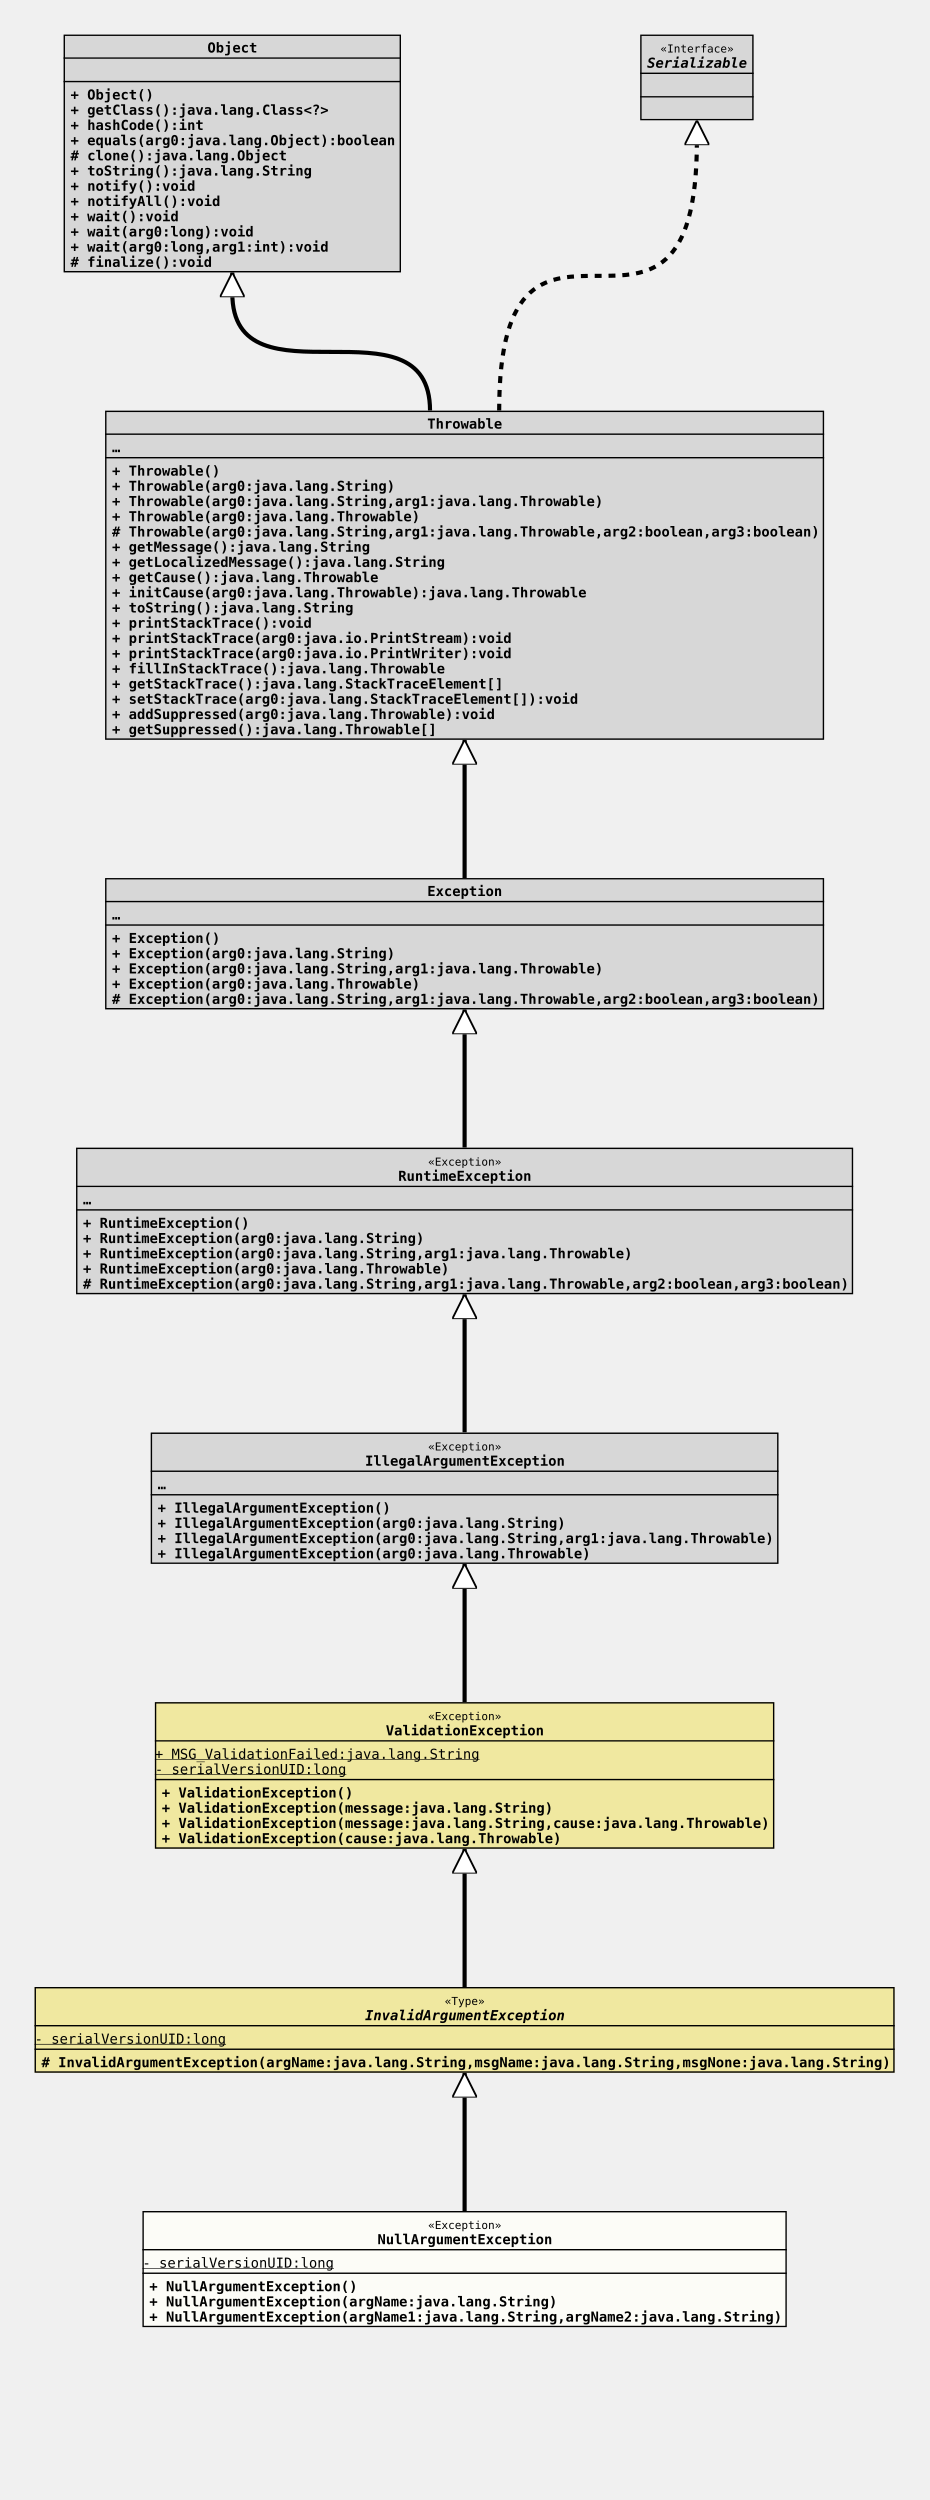
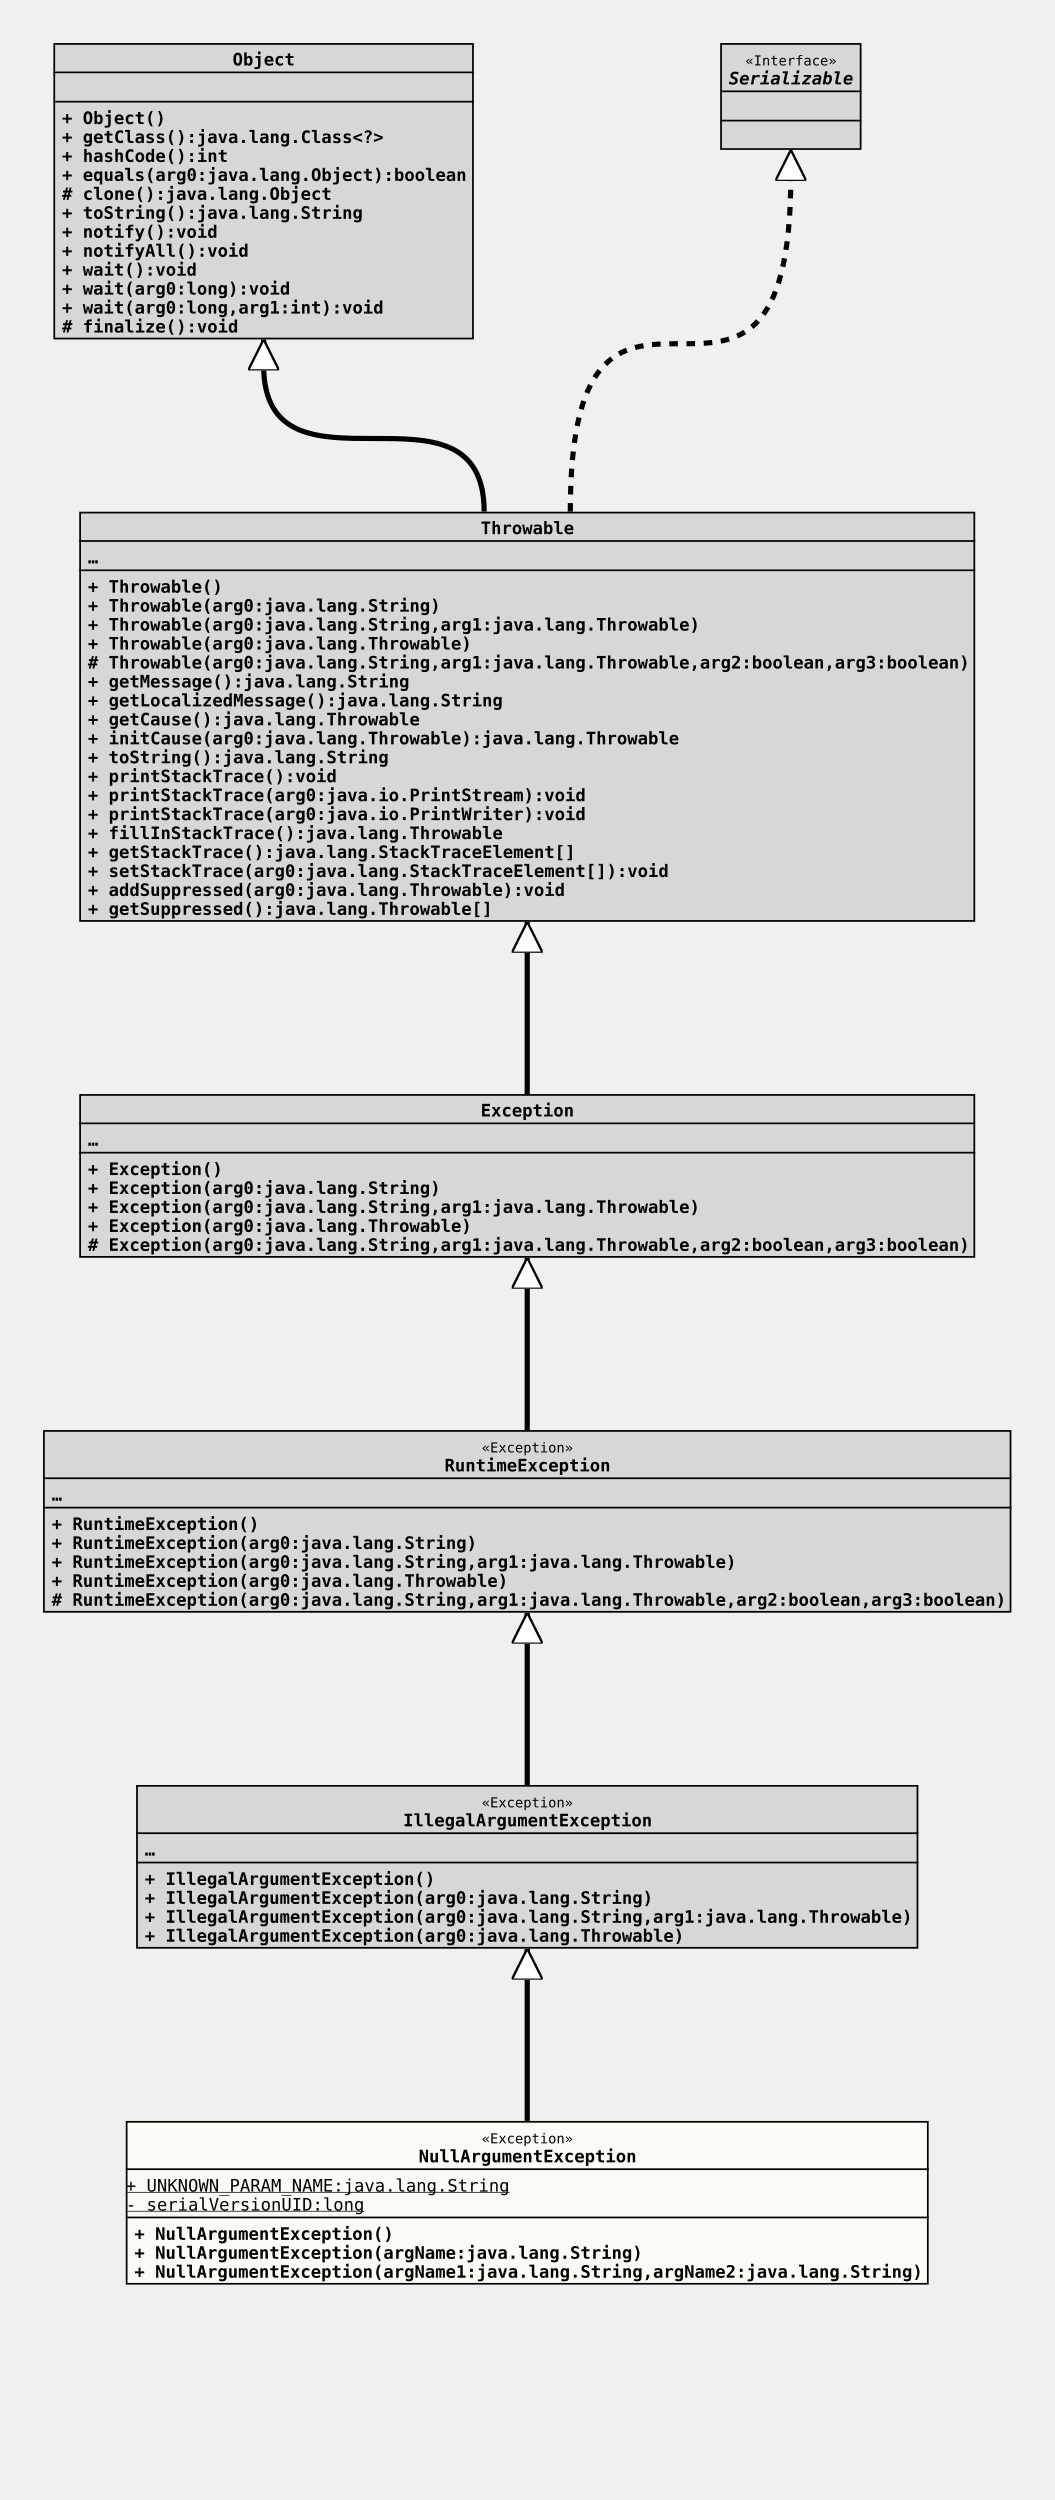
- <svg xmlns="http://www.w3.org/2000/svg" xmlns:xlink="http://www.w3.org/1999/xlink" version="1.1" baseProfile="full" width="672.000" height="1808.000">
+ <svg xmlns="http://www.w3.org/2000/svg" xmlns:xlink="http://www.w3.org/1999/xlink" version="1.1" baseProfile="full" width="612.000" height="1451.000">
  <defs>
    <style>
            line
            {
              stroke: black;
            }
            line.separator
            {
              stroke:       black;
              stroke-width: 1;
            }
            marker
            {
              fill: white;
            }
            path
            {
              fill:   white;
              stroke: black;
            }
            path.implementation
            {
              fill:             none;
              stroke-dasharray: 5,5;
              stroke-width:     3;
            }
            path.inheritance
            {
              fill:         none;
              stroke-width: 3;
            }
            rect
            {
              fill:         none;
              stroke:       black;
              stroke-width: 2;
            }
            rect.externalClass
            {
              fill:         #D0D0D0;
              fill-opacity: 0.8;
            }
            rect.focusClass
            {
              fill:         #FFFFF9;
              fill-opacity: 0.8;
            }
            rect.otherClass
            {
              fill:         #F0E68C;
              fill-opacity: 0.8;
            }
            rect.template
            {
              fill:             #FFFFFF;
              fill-opacity:     1.0;
              stroke-dasharray: 3,3;
            }
            text
            {
              font-family: monospace;
              font-size:   10px;
              font-weight: bold;
            }
            text.abstract
            {
              font-style: italic;
            }
            text.final
            {
              text-decoration: underline;
            }
            text.static
            {
              font-weight: normal;
            }
            text.stereotype
            {
              font-size:   8px;
              font-weight: normal;
            }
            </style>
    <marker id="inheritance" viewBox="0,0,40,40" markerUnits="strokeWidth" refX="40" refY="20" markerWidth="6" markerHeight="6" orient="auto">
      <path d="M40,20 l-40,-20 v40 Z" fill="#ffffff" stroke="#000000" stroke-width="3" />
    </marker>
    <marker id="implementation" viewBox="0,0,40,40" markerUnits="strokeWidth" refX="40" refY="20" markerWidth="6" markerHeight="6" orient="auto">
      <path d="M40,20 l-40,-20 v40 Z" fill="#ffffff" stroke="#000000" stroke-width="3" />
    </marker>
    <clipPath id="ID000001">
-       <rect class="focusClass" height="84.000" width="466.000" x="0.000" y="0.000" />
+       <rect class="focusClass" height="95.000" width="466.000" x="0.000" y="0.000" />
    </clipPath>
    <symbol id="org.tquadrat.foundation.exception.NullArgumentException">
      <g>
        <g class="focusClass" clip-path="url(#ID000001)">
-           <rect x="0.000" y="0.000" width="466.000" height="84.000" class="focusClass" />
+           <rect x="0.000" y="0.000" width="466.000" height="95.000" class="focusClass" />
          <line x1="0.000" y1="28.000" x2="466.000" y2="28.000" class="separator" />
          <text x="206.600" y="13.000" class="stereotype">«Exception»</text>
          <text x="170.000" y="24.000">NullArgumentException</text>
-           <line x1="0.000" y1="45.000" x2="466.000" y2="45.000" class="separator" />
-           <text y="41.000" class="static final">- serialVersionUID:long</text>
-           <text x="5.000" y="58.000">+ NullArgumentException()</text>
-           <text x="5.000" y="69.000">+ NullArgumentException(argName:java.lang.String)</text>
-           <text x="5.000" y="80.000">+ NullArgumentException(argName1:java.lang.String,argName2:java.lang.String)</text>
+           <line x1="0.000" y1="56.000" x2="466.000" y2="56.000" class="separator" />
+           <text y="41.000" class="static final">+ UNKNOWN_PARAM_NAME:java.lang.String</text>
+           <text y="52.000" class="static final">- serialVersionUID:long</text>
+           <text x="5.000" y="69.000">+ NullArgumentException()</text>
+           <text x="5.000" y="80.000">+ NullArgumentException(argName:java.lang.String)</text>
+           <text x="5.000" y="91.000">+ NullArgumentException(argName1:java.lang.String,argName2:java.lang.String)</text>
        </g>
      </g>
    </symbol>
    <clipPath id="ID000002">
-       <rect class="otherClass" height="62.000" width="622.000" x="0.000" y="0.000" />
-     </clipPath>
-     <symbol id="org.tquadrat.foundation.exception.InvalidArgumentException">
+       <rect class="externalClass" height="95.000" width="454.000" x="0.000" y="0.000" />
+     </clipPath>
+     <symbol id="java.lang.IllegalArgumentException">
      <g>
        <g clip-path="url(#ID000002)">
-           <rect x="0.000" y="0.000" width="622.000" height="62.000" class="otherClass" />
-           <line x1="0.000" y1="28.000" x2="622.000" y2="28.000" class="separator" />
-           <text x="296.600" y="13.000" class="stereotype">«Type»</text>
-           <text x="239.000" y="24.000" class="abstract">InvalidArgumentException</text>
-           <line x1="0.000" y1="45.000" x2="622.000" y2="45.000" class="separator" />
-           <text y="41.000" class="static final">- serialVersionUID:long</text>
-           <text x="5.000" y="58.000"># InvalidArgumentException(argName:java.lang.String,msgName:java.lang.String,msgNone:java.lang.String)</text>
-         </g>
-       </g>
-     </symbol>
-     <clipPath id="ID000003">
-       <rect class="otherClass" height="106.000" width="448.000" x="0.000" y="0.000" />
-     </clipPath>
-     <symbol id="org.tquadrat.foundation.exception.ValidationException">
-       <g>
-         <g clip-path="url(#ID000003)">
-           <rect x="0.000" y="0.000" width="448.000" height="106.000" class="otherClass" />
-           <line x1="0.000" y1="28.000" x2="448.000" y2="28.000" class="separator" />
-           <text x="197.600" y="13.000" class="stereotype">«Exception»</text>
-           <text x="167.000" y="24.000">ValidationException</text>
-           <line x1="0.000" y1="56.000" x2="448.000" y2="56.000" class="separator" />
-           <text y="41.000" class="static final">+ MSG_ValidationFailed:java.lang.String</text>
-           <text y="52.000" class="static final">- serialVersionUID:long</text>
-           <text x="5.000" y="69.000">+ ValidationException()</text>
-           <text x="5.000" y="80.000">+ ValidationException(message:java.lang.String)</text>
-           <text x="5.000" y="91.000">+ ValidationException(message:java.lang.String,cause:java.lang.Throwable)</text>
-           <text x="5.000" y="102.000">+ ValidationException(cause:java.lang.Throwable)</text>
-         </g>
-       </g>
-     </symbol>
-     <clipPath id="ID000004">
-       <rect class="externalClass" height="95.000" width="454.000" x="0.000" y="0.000" />
-     </clipPath>
-     <symbol id="java.lang.IllegalArgumentException">
-       <g>
-         <g clip-path="url(#ID000004)">
          <rect x="0.000" y="0.000" width="454.000" height="95.000" class="externalClass" />
          <line x1="0.000" y1="28.000" x2="454.000" y2="28.000" class="separator" />
          <text x="200.600" y="13.000" class="stereotype">«Exception»</text>
          <text x="155.000" y="24.000">IllegalArgumentException</text>
          <line x1="0.000" y1="45.000" x2="454.000" y2="45.000" class="separator" />
          <text x="5.000" y="41.000">…</text>
          <text x="5.000" y="58.000">+ IllegalArgumentException()</text>
          <text x="5.000" y="69.000">+ IllegalArgumentException(arg0:java.lang.String)</text>
          <text x="5.000" y="80.000">+ IllegalArgumentException(arg0:java.lang.String,arg1:java.lang.Throwable)</text>
          <text x="5.000" y="91.000">+ IllegalArgumentException(arg0:java.lang.Throwable)</text>
        </g>
      </g>
    </symbol>
-     <clipPath id="ID000005">
+     <clipPath id="ID000003">
      <rect class="externalClass" height="106.000" width="562.000" x="0.000" y="0.000" />
    </clipPath>
    <symbol id="java.lang.RuntimeException">
      <g>
-         <g clip-path="url(#ID000005)">
+         <g clip-path="url(#ID000003)">
          <rect x="0.000" y="0.000" width="562.000" height="106.000" class="externalClass" />
          <line x1="0.000" y1="28.000" x2="562.000" y2="28.000" class="separator" />
          <text x="254.600" y="13.000" class="stereotype">«Exception»</text>
          <text x="233.000" y="24.000">RuntimeException</text>
          <line x1="0.000" y1="45.000" x2="562.000" y2="45.000" class="separator" />
          <text x="5.000" y="41.000">…</text>
          <text x="5.000" y="58.000">+ RuntimeException()</text>
          <text x="5.000" y="69.000">+ RuntimeException(arg0:java.lang.String)</text>
          <text x="5.000" y="80.000">+ RuntimeException(arg0:java.lang.String,arg1:java.lang.Throwable)</text>
          <text x="5.000" y="91.000">+ RuntimeException(arg0:java.lang.Throwable)</text>
          <text x="5.000" y="102.000"># RuntimeException(arg0:java.lang.String,arg1:java.lang.Throwable,arg2:boolean,arg3:boolean)</text>
        </g>
      </g>
    </symbol>
-     <clipPath id="ID000006">
+     <clipPath id="ID000004">
      <rect class="externalClass" height="95.000" width="520.000" x="0.000" y="0.000" />
    </clipPath>
    <symbol id="java.lang.Exception">
      <g>
-         <g clip-path="url(#ID000006)">
+         <g clip-path="url(#ID000004)">
          <rect x="0.000" y="0.000" width="520.000" height="95.000" class="externalClass" />
          <line x1="0.000" y1="17.000" x2="520.000" y2="17.000" class="separator" />
          <text x="233.000" y="13.000">Exception</text>
          <line x1="0.000" y1="34.000" x2="520.000" y2="34.000" class="separator" />
          <text x="5.000" y="30.000">…</text>
          <text x="5.000" y="47.000">+ Exception()</text>
          <text x="5.000" y="58.000">+ Exception(arg0:java.lang.String)</text>
          <text x="5.000" y="69.000">+ Exception(arg0:java.lang.String,arg1:java.lang.Throwable)</text>
          <text x="5.000" y="80.000">+ Exception(arg0:java.lang.Throwable)</text>
          <text x="5.000" y="91.000"># Exception(arg0:java.lang.String,arg1:java.lang.Throwable,arg2:boolean,arg3:boolean)</text>
        </g>
      </g>
    </symbol>
-     <clipPath id="ID000007">
+     <clipPath id="ID000005">
      <rect class="externalClass" height="238.000" width="520.000" x="0.000" y="0.000" />
    </clipPath>
    <symbol id="java.lang.Throwable">
      <g>
-         <g clip-path="url(#ID000007)">
+         <g clip-path="url(#ID000005)">
          <rect x="0.000" y="0.000" width="520.000" height="238.000" class="externalClass" />
          <line x1="0.000" y1="17.000" x2="520.000" y2="17.000" class="separator" />
          <text x="233.000" y="13.000">Throwable</text>
          <line x1="0.000" y1="34.000" x2="520.000" y2="34.000" class="separator" />
          <text x="5.000" y="30.000">…</text>
          <text x="5.000" y="47.000">+ Throwable()</text>
          <text x="5.000" y="58.000">+ Throwable(arg0:java.lang.String)</text>
          <text x="5.000" y="69.000">+ Throwable(arg0:java.lang.String,arg1:java.lang.Throwable)</text>
          <text x="5.000" y="80.000">+ Throwable(arg0:java.lang.Throwable)</text>
          <text x="5.000" y="91.000"># Throwable(arg0:java.lang.String,arg1:java.lang.Throwable,arg2:boolean,arg3:boolean)</text>
          <text x="5.000" y="102.000">+ getMessage():java.lang.String</text>
          <text x="5.000" y="113.000">+ getLocalizedMessage():java.lang.String</text>
          <text x="5.000" y="124.000">+ getCause():java.lang.Throwable</text>
          <text x="5.000" y="135.000">+ initCause(arg0:java.lang.Throwable):java.lang.Throwable</text>
          <text x="5.000" y="146.000">+ toString():java.lang.String</text>
          <text x="5.000" y="157.000">+ printStackTrace():void</text>
          <text x="5.000" y="168.000">+ printStackTrace(arg0:java.io.PrintStream):void</text>
          <text x="5.000" y="179.000">+ printStackTrace(arg0:java.io.PrintWriter):void</text>
          <text x="5.000" y="190.000">+ fillInStackTrace():java.lang.Throwable</text>
          <text x="5.000" y="201.000">+ getStackTrace():java.lang.StackTraceElement[]</text>
          <text x="5.000" y="212.000">+ setStackTrace(arg0:java.lang.StackTraceElement[]):void</text>
          <text x="5.000" y="223.000">+ addSuppressed(arg0:java.lang.Throwable):void</text>
          <text x="5.000" y="234.000">+ getSuppressed():java.lang.Throwable[]</text>
        </g>
      </g>
    </symbol>
-     <clipPath id="ID000008">
+     <clipPath id="ID000006">
      <rect class="externalClass" height="172.000" width="244.000" x="0.000" y="0.000" />
    </clipPath>
    <symbol id="java.lang.Object">
      <g>
-         <g clip-path="url(#ID000008)">
+         <g clip-path="url(#ID000006)">
          <rect x="0.000" y="0.000" width="244.000" height="172.000" class="externalClass" />
          <line x1="0.000" y1="17.000" x2="244.000" y2="17.000" class="separator" />
          <text x="104.000" y="13.000">Object</text>
          <line x1="0.000" y1="34.000" x2="244.000" y2="34.000" class="separator" />
          <text x="5.000" y="30.000" />
          <text x="5.000" y="47.000">+ Object()</text>
          <text x="5.000" y="58.000">+ getClass():java.lang.Class&lt;?&gt;</text>
          <text x="5.000" y="69.000">+ hashCode():int</text>
          <text x="5.000" y="80.000">+ equals(arg0:java.lang.Object):boolean</text>
          <text x="5.000" y="91.000"># clone():java.lang.Object</text>
          <text x="5.000" y="102.000">+ toString():java.lang.String</text>
          <text x="5.000" y="113.000">+ notify():void</text>
          <text x="5.000" y="124.000">+ notifyAll():void</text>
          <text x="5.000" y="135.000">+ wait():void</text>
          <text x="5.000" y="146.000">+ wait(arg0:long):void</text>
          <text x="5.000" y="157.000">+ wait(arg0:long,arg1:int):void</text>
          <text x="5.000" y="168.000"># finalize():void</text>
        </g>
      </g>
    </symbol>
-     <clipPath id="ID000009">
+     <clipPath id="ID000007">
      <rect class="externalClass" height="62.000" width="82.000" x="0.000" y="0.000" />
    </clipPath>
    <symbol id="java.io.Serializable">
      <g>
-         <g clip-path="url(#ID000009)">
+         <g clip-path="url(#ID000007)">
          <rect x="0.000" y="0.000" width="82.000" height="62.000" class="externalClass" />
          <line x1="0.000" y1="28.000" x2="82.000" y2="28.000" class="separator" />
          <text x="14.600" y="13.000" class="stereotype">«Interface»</text>
          <text x="5.000" y="24.000" class="abstract">Serializable</text>
          <line x1="0.000" y1="45.000" x2="82.000" y2="45.000" class="separator" />
          <text x="5.000" y="41.000" />
          <text x="5.000" y="58.000" />
        </g>
      </g>
    </symbol>
  </defs>
-   <path class="inheritance" d="M336.000,1599.000 L336.000,1499.000" marker-end="url(#inheritance)" />
-   <path class="inheritance" d="M336.000,1437.000 L336.000,1337.000" marker-end="url(#inheritance)" />
-   <path class="inheritance" d="M336.000,1231.000 L336.000,1131.000" marker-end="url(#inheritance)" />
-   <path class="inheritance" d="M336.000,1036.000 L336.000,936.000" marker-end="url(#inheritance)" />
-   <path class="inheritance" d="M336.000,830.000 L336.000,730.000" marker-end="url(#inheritance)" />
-   <path class="inheritance" d="M336.000,635.000 L336.000,535.000" marker-end="url(#inheritance)" />
-   <path class="inheritance" d="M311.000,297.000 c0.000,-85.000,-143.000,0.000,-143.000,-85.000 v-15" marker-end="url(#inheritance)" />
-   <path class="implementation" d="M361.000,297.000 c0.000,-195.000,143.000,0.000,143.000,-195.000 v-15" marker-end="url(#implementation)" />
-   <use x="46.000" y="25.000" xlink:href="#java.lang.Object" />
-   <use x="463.000" y="25.000" xlink:href="#java.io.Serializable" />
-   <use x="76.000" y="297.000" xlink:href="#java.lang.Throwable" />
-   <use x="76.000" y="635.000" xlink:href="#java.lang.Exception" />
-   <use x="55.000" y="830.000" xlink:href="#java.lang.RuntimeException" />
-   <use x="109.000" y="1036.000" xlink:href="#java.lang.IllegalArgumentException" />
-   <use x="112.000" y="1231.000" xlink:href="#org.tquadrat.foundation.exception.ValidationException" />
-   <use x="25.000" y="1437.000" xlink:href="#org.tquadrat.foundation.exception.InvalidArgumentException" />
-   <use x="103.000" y="1599.000" xlink:href="#org.tquadrat.foundation.exception.NullArgumentException" />
+   <path class="inheritance" d="M306.000,1231.000 L306.000,1131.000" marker-end="url(#inheritance)" />
+   <path class="inheritance" d="M306.000,1036.000 L306.000,936.000" marker-end="url(#inheritance)" />
+   <path class="inheritance" d="M306.000,830.000 L306.000,730.000" marker-end="url(#inheritance)" />
+   <path class="inheritance" d="M306.000,635.000 L306.000,535.000" marker-end="url(#inheritance)" />
+   <path class="inheritance" d="M281.000,297.000 c0.000,-85.000,-128.000,0.000,-128.000,-85.000 v-15" marker-end="url(#inheritance)" />
+   <path class="implementation" d="M331.000,297.000 c0.000,-195.000,128.000,0.000,128.000,-195.000 v-15" marker-end="url(#implementation)" />
+   <use x="31.000" y="25.000" xlink:href="#java.lang.Object" />
+   <use x="418.000" y="25.000" xlink:href="#java.io.Serializable" />
+   <use x="46.000" y="297.000" xlink:href="#java.lang.Throwable" />
+   <use x="46.000" y="635.000" xlink:href="#java.lang.Exception" />
+   <use x="25.000" y="830.000" xlink:href="#java.lang.RuntimeException" />
+   <use x="79.000" y="1036.000" xlink:href="#java.lang.IllegalArgumentException" />
+   <use x="73.000" y="1231.000" xlink:href="#org.tquadrat.foundation.exception.NullArgumentException" />
</svg>
